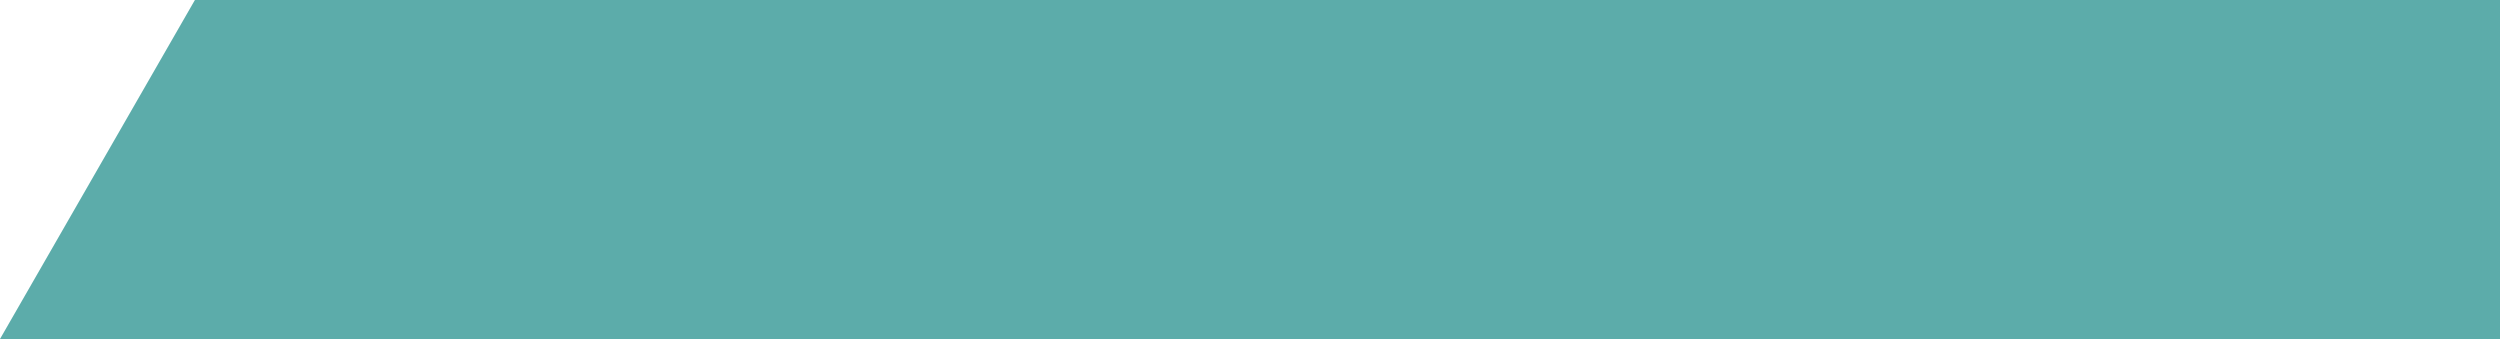
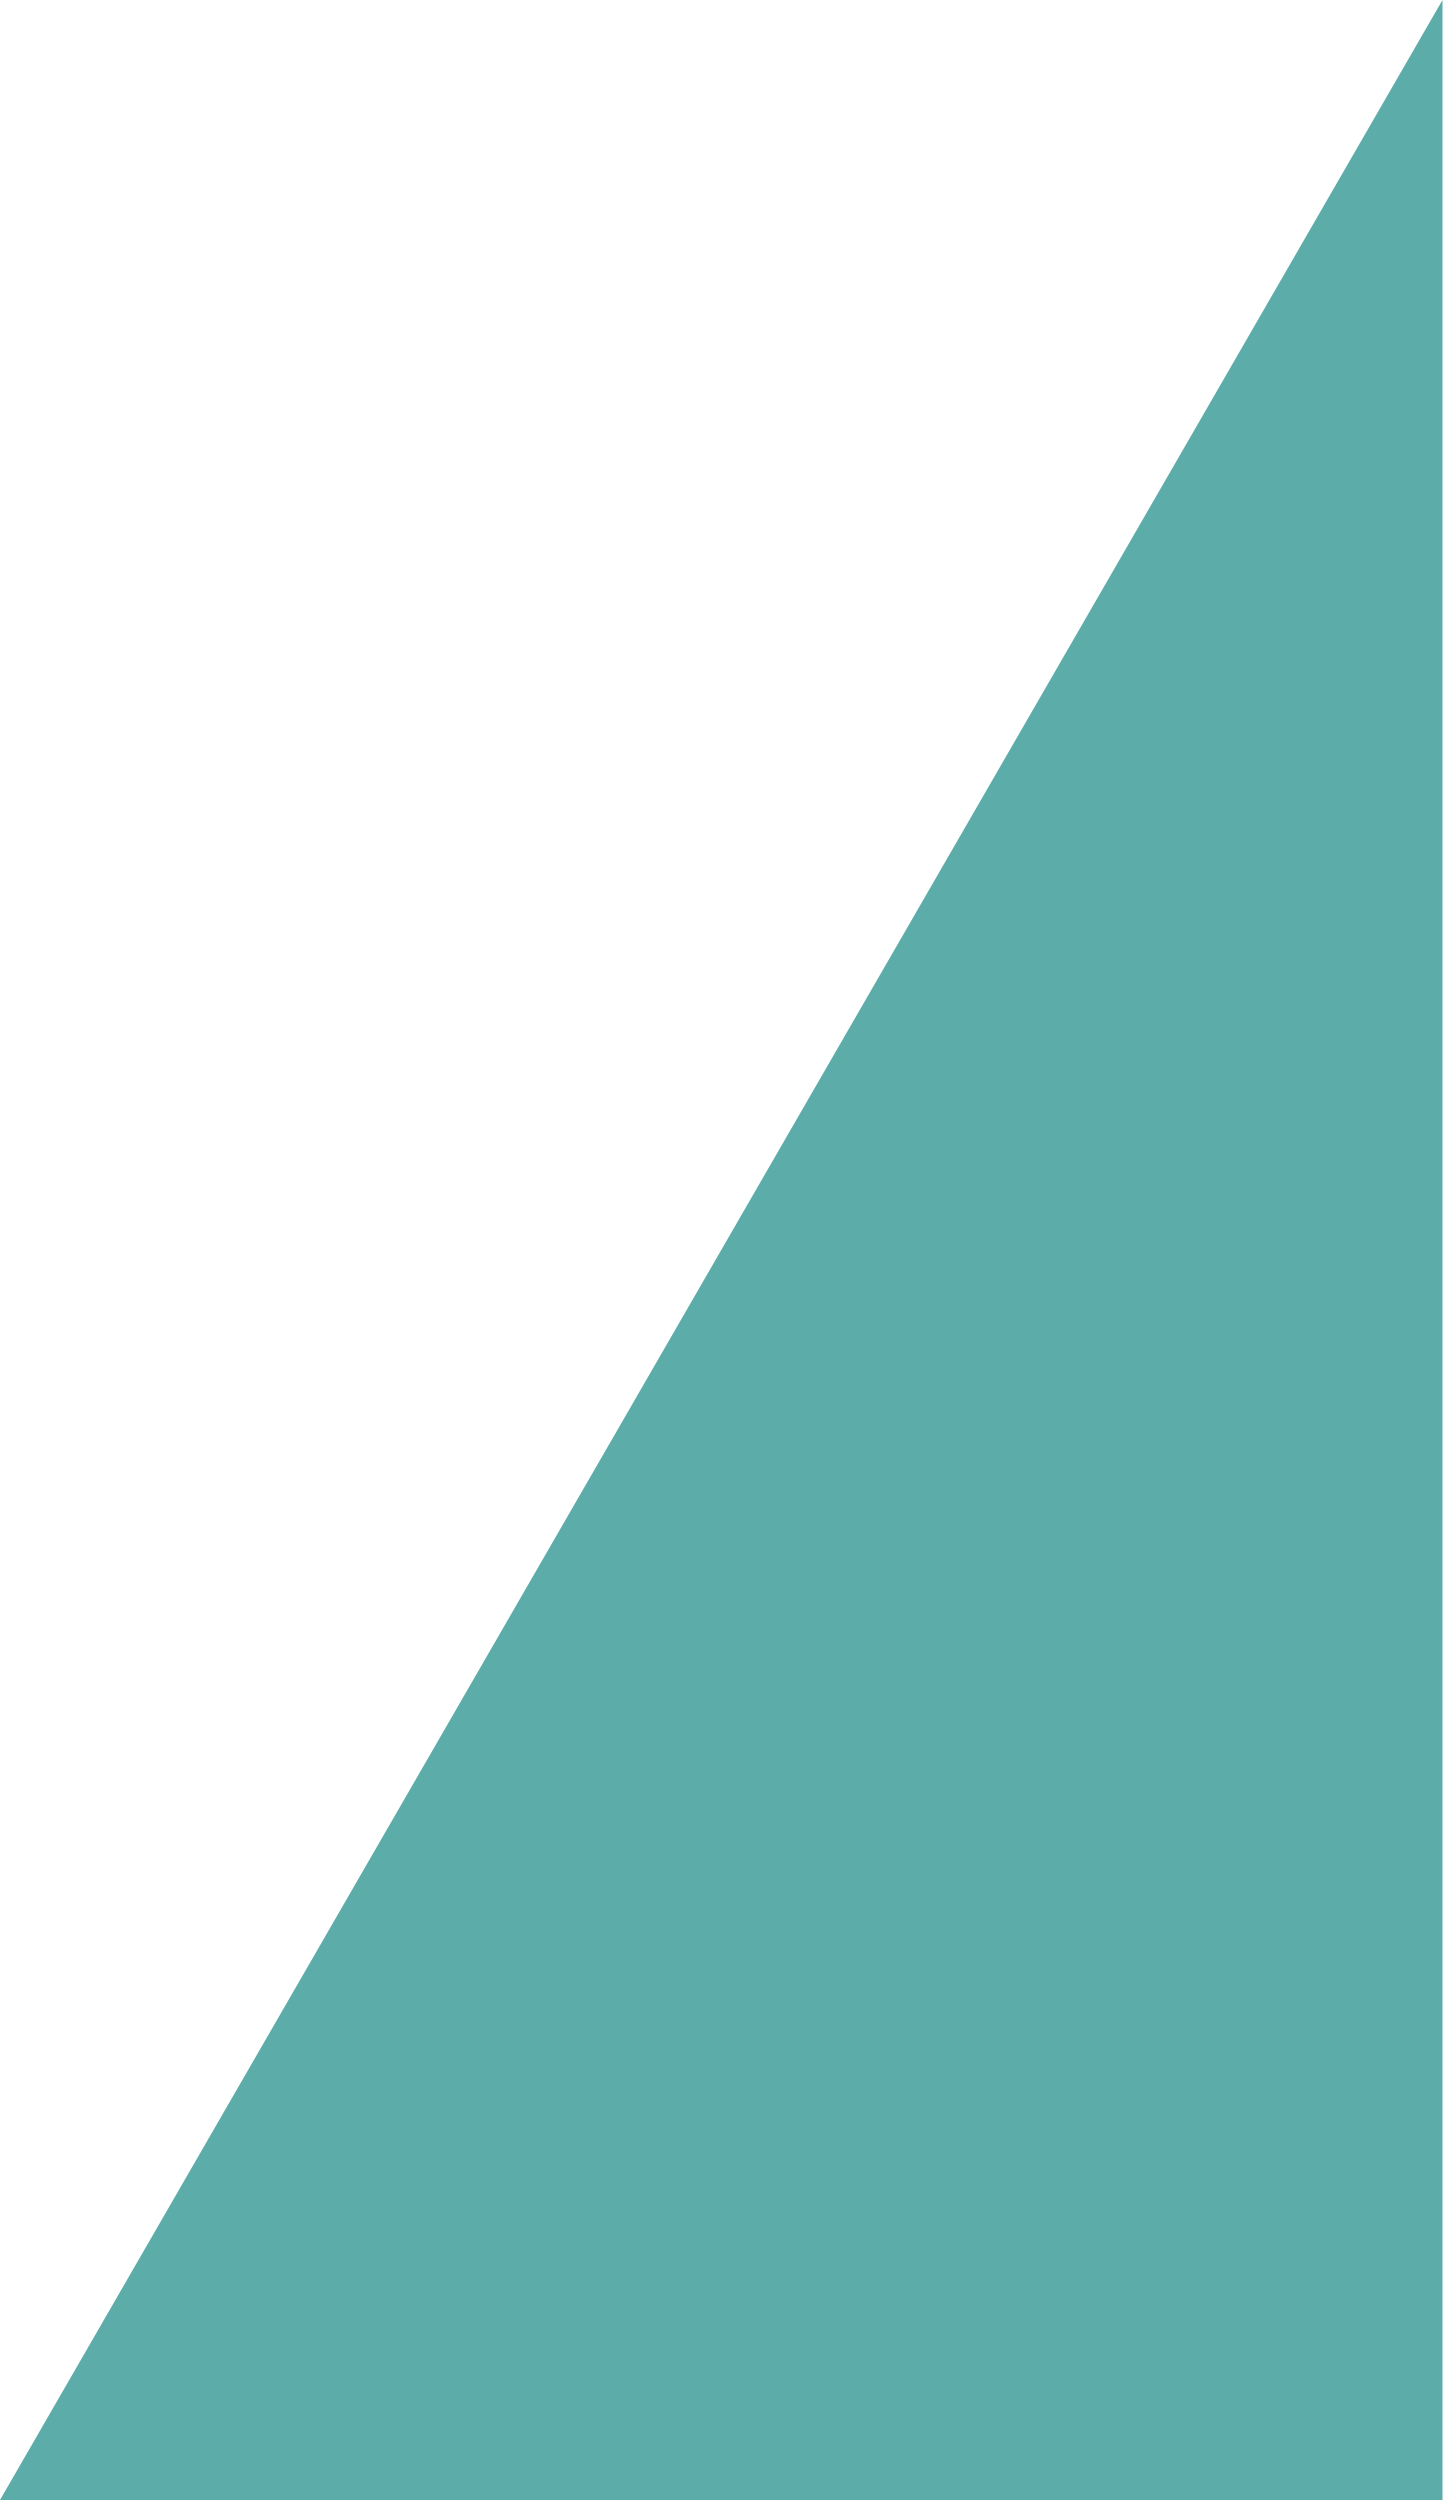
- <svg xmlns="http://www.w3.org/2000/svg" viewBox="0 0 590 80" version="1.1">
-   <polygon points="46,0 590,00 590,80 0,80" fill="rgb(92,172,170)" />
+ <svg xmlns="http://www.w3.org/2000/svg" viewBox="0 0 0.577 1" version="1.1">
+   <polygon points="0.577,0 0.577,1 0,1" fill="rgb(92,172,170)" />
</svg>
